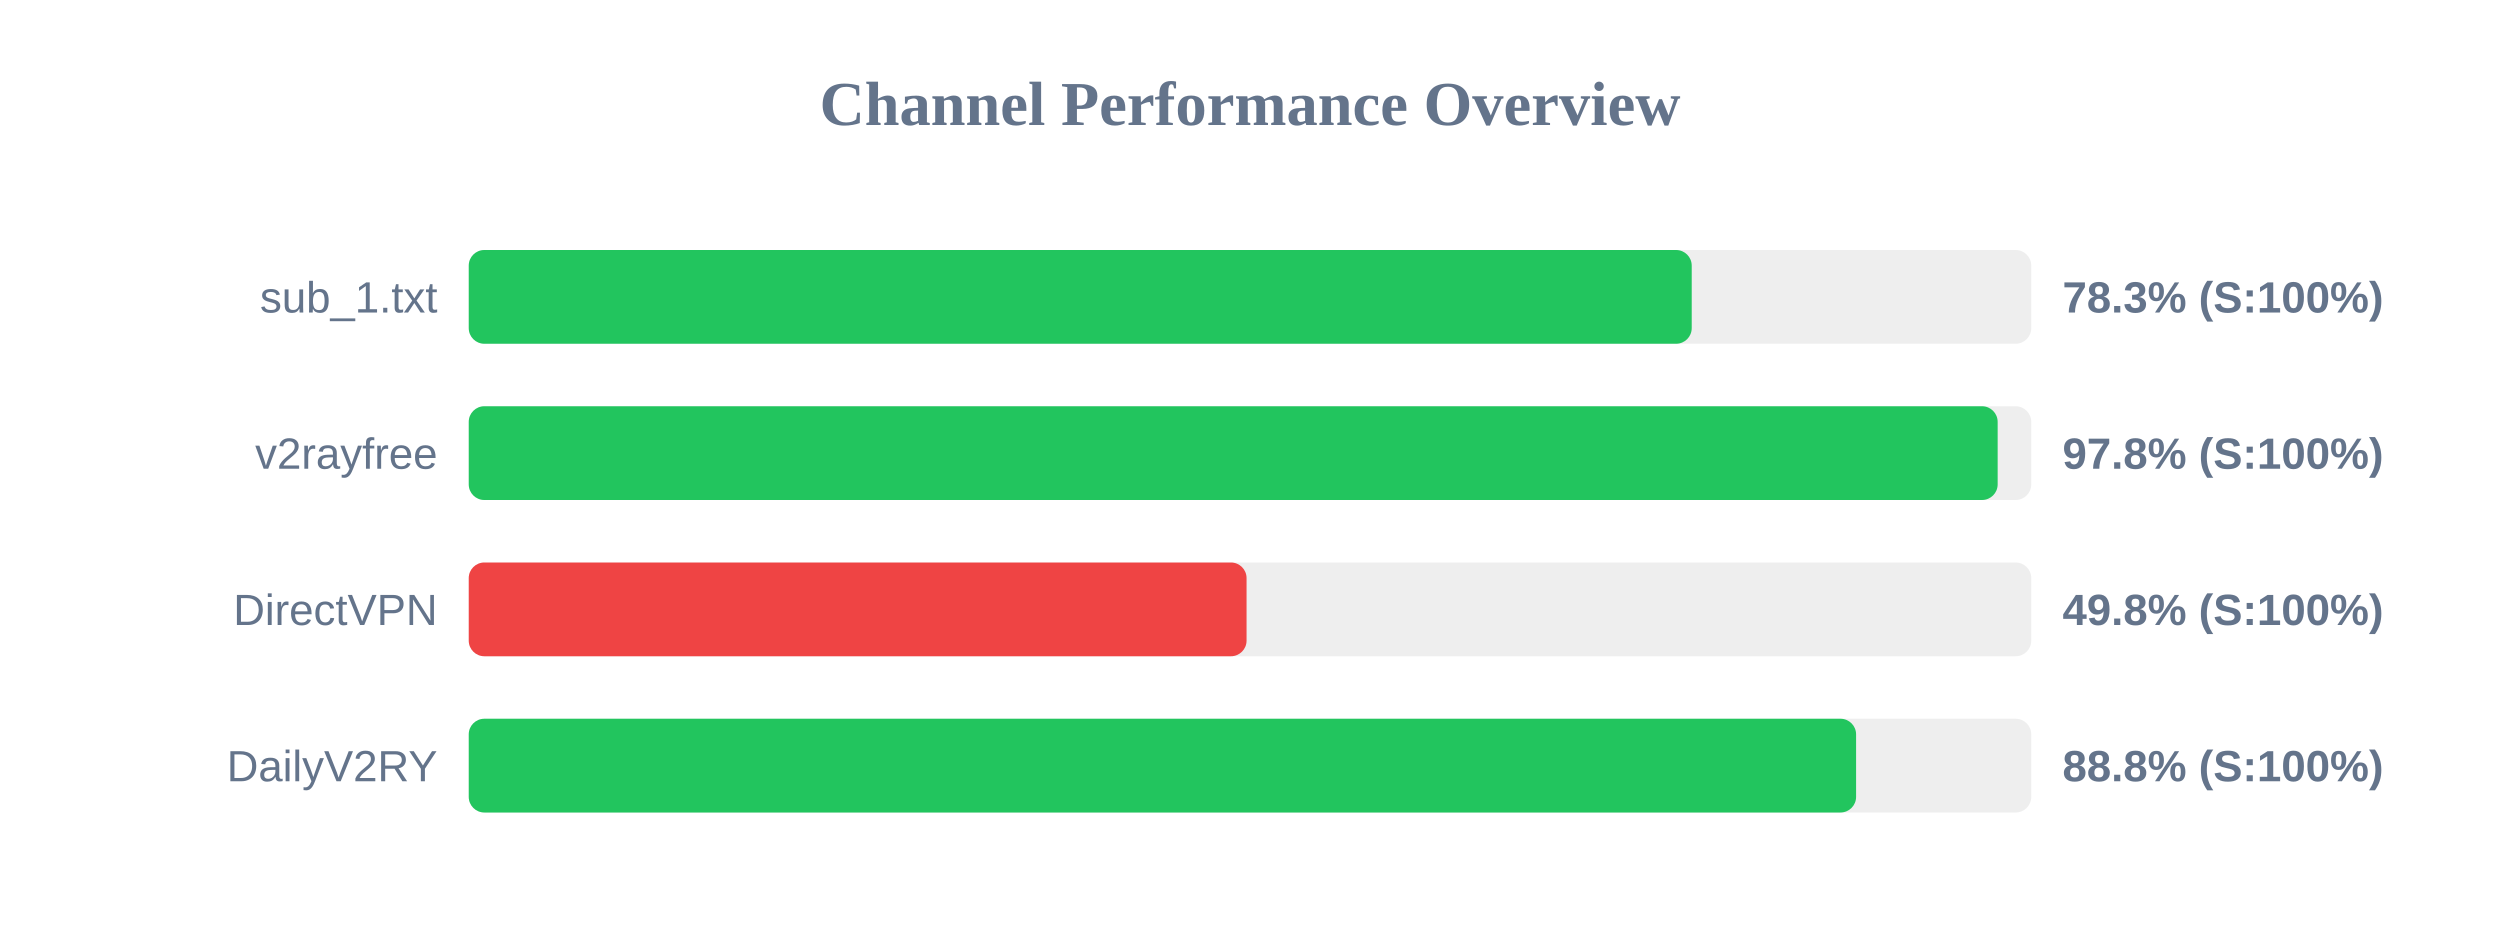
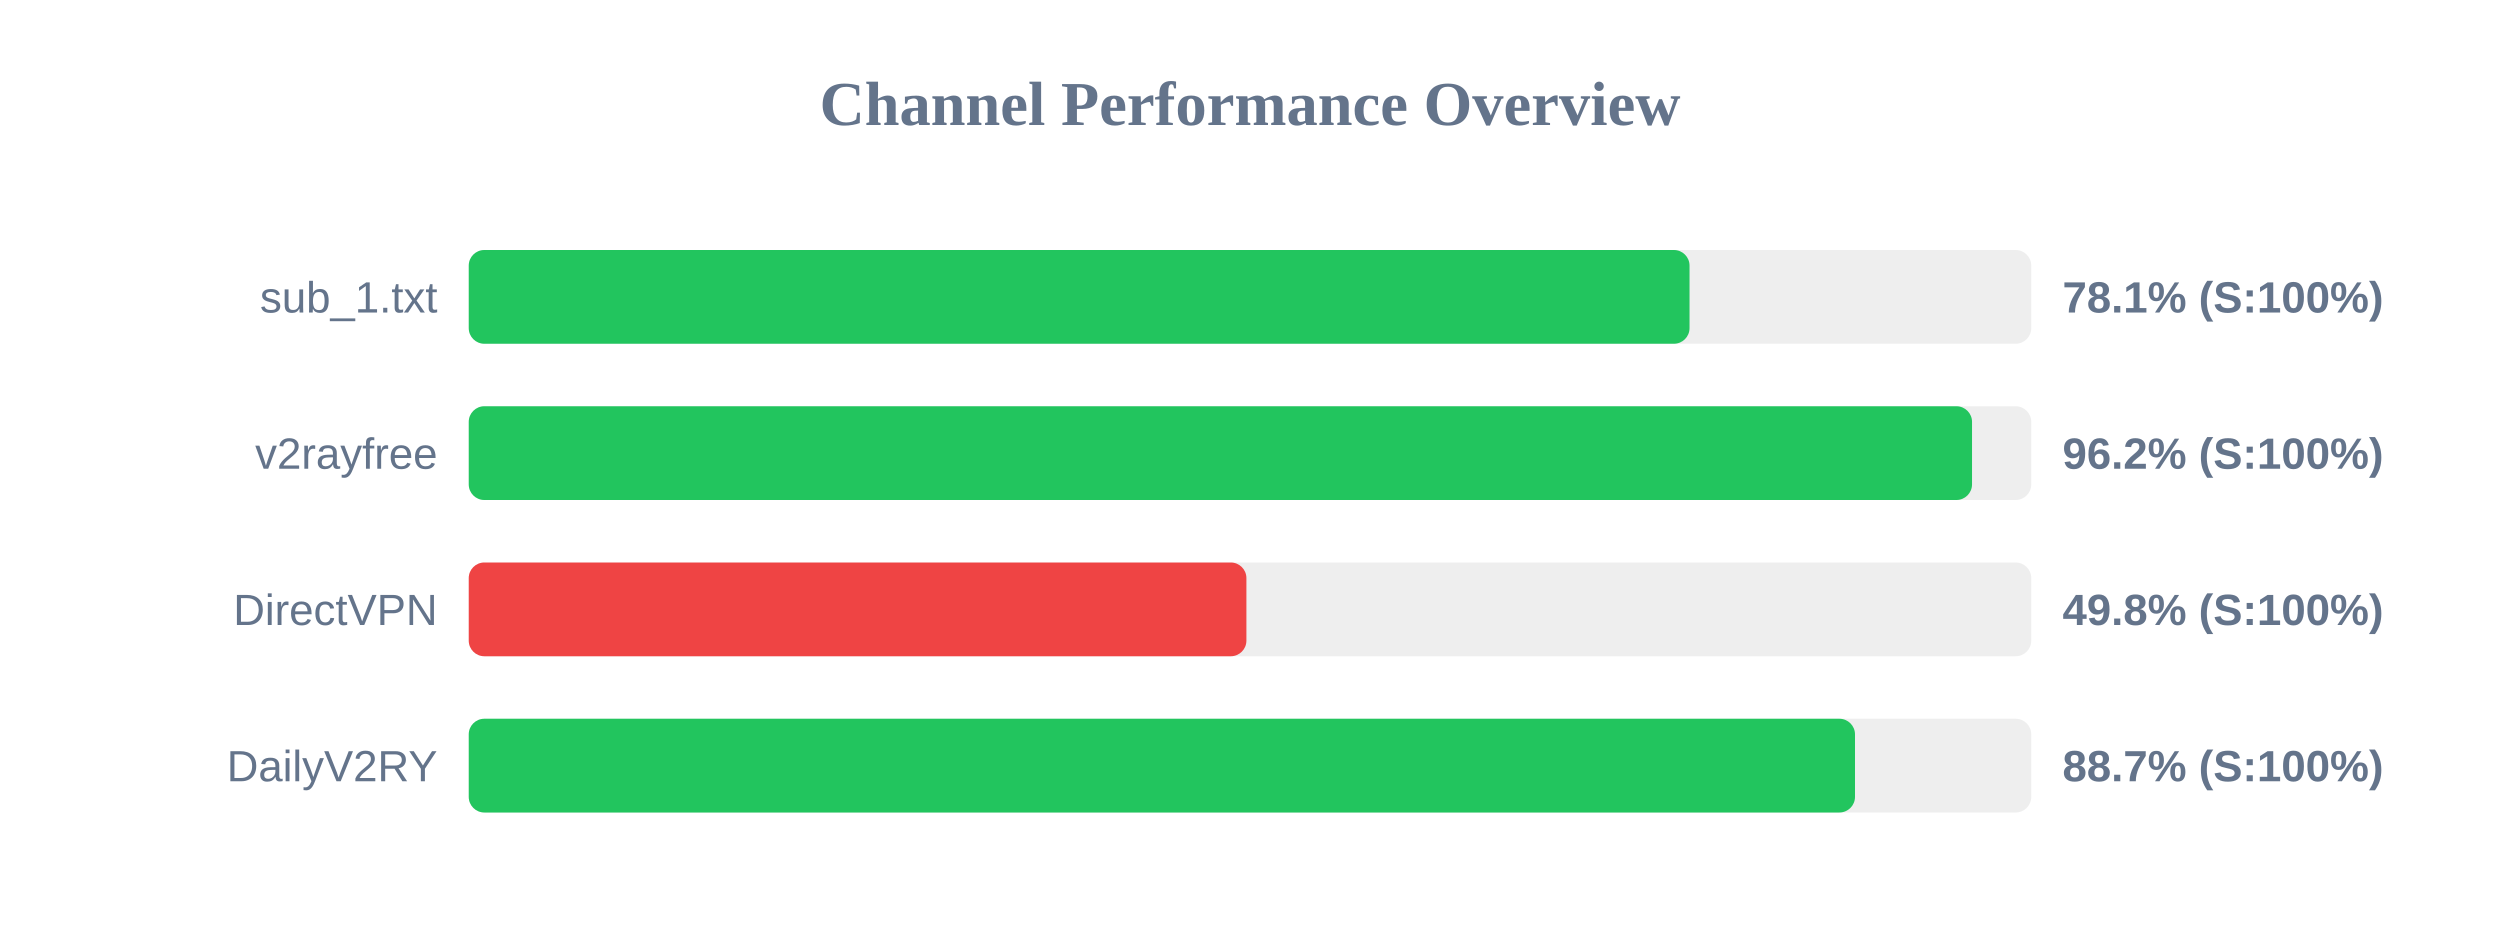
<svg xmlns="http://www.w3.org/2000/svg" width="800" height="300" version="1.1">
  <style>
        .row { font: 14px Arial; fill: #64748b; }
        .score { font: bold 14px Arial; fill: #64748b; }
    </style>
  <text x="400" y="40" text-anchor="middle" font-size="20px" font-weight="bold" fill="#64748b">Channel Performance Overview</text>
  <rect x="150" y="80" width="500" height="30" fill="#eee" rx="5" />
-   <rect x="150" y="80" width="391.35" height="30" fill="#22c55e" rx="5" />
+   <rect x="150" y="80" width="390.65" height="30" fill="#22c55e" rx="5" />
  <text x="140" y="100" text-anchor="end" class="row">sub_1.txt</text>
-   <text x="660" y="100" text-anchor="start" class="score">78.3% (S:100%)</text>
+   <text x="660" y="100" text-anchor="start" class="score">78.1% (S:100%)</text>
  <rect x="150" y="130" width="500" height="30" fill="#eee" rx="5" />
-   <rect x="150" y="130" width="489.25" height="30" fill="#22c55e" rx="5" />
+   <rect x="150" y="130" width="481.05" height="30" fill="#22c55e" rx="5" />
  <text x="140" y="150" text-anchor="end" class="row">v2rayfree</text>
-   <text x="660" y="150" text-anchor="start" class="score">97.8% (S:100%)</text>
+   <text x="660" y="150" text-anchor="start" class="score">96.2% (S:100%)</text>
  <rect x="150" y="180" width="500" height="30" fill="#eee" rx="5" />
-   <rect x="150" y="180" width="248.9" height="30" fill="#ef4444" rx="5" />
+   <rect x="150" y="180" width="248.85" height="30" fill="#ef4444" rx="5" />
  <text x="140" y="200" text-anchor="end" class="row">DirectVPN</text>
  <text x="660" y="200" text-anchor="start" class="score">49.8% (S:100%)</text>
  <rect x="150" y="230" width="500" height="30" fill="#eee" rx="5" />
-   <rect x="150" y="230" width="443.95" height="30" fill="#22c55e" rx="5" />
+   <rect x="150" y="230" width="443.6" height="30" fill="#22c55e" rx="5" />
  <text x="140" y="250" text-anchor="end" class="row">DailyV2RY</text>
-   <text x="660" y="250" text-anchor="start" class="score">88.8% (S:100%)</text>
+   <text x="660" y="250" text-anchor="start" class="score">88.7% (S:100%)</text>
</svg>
